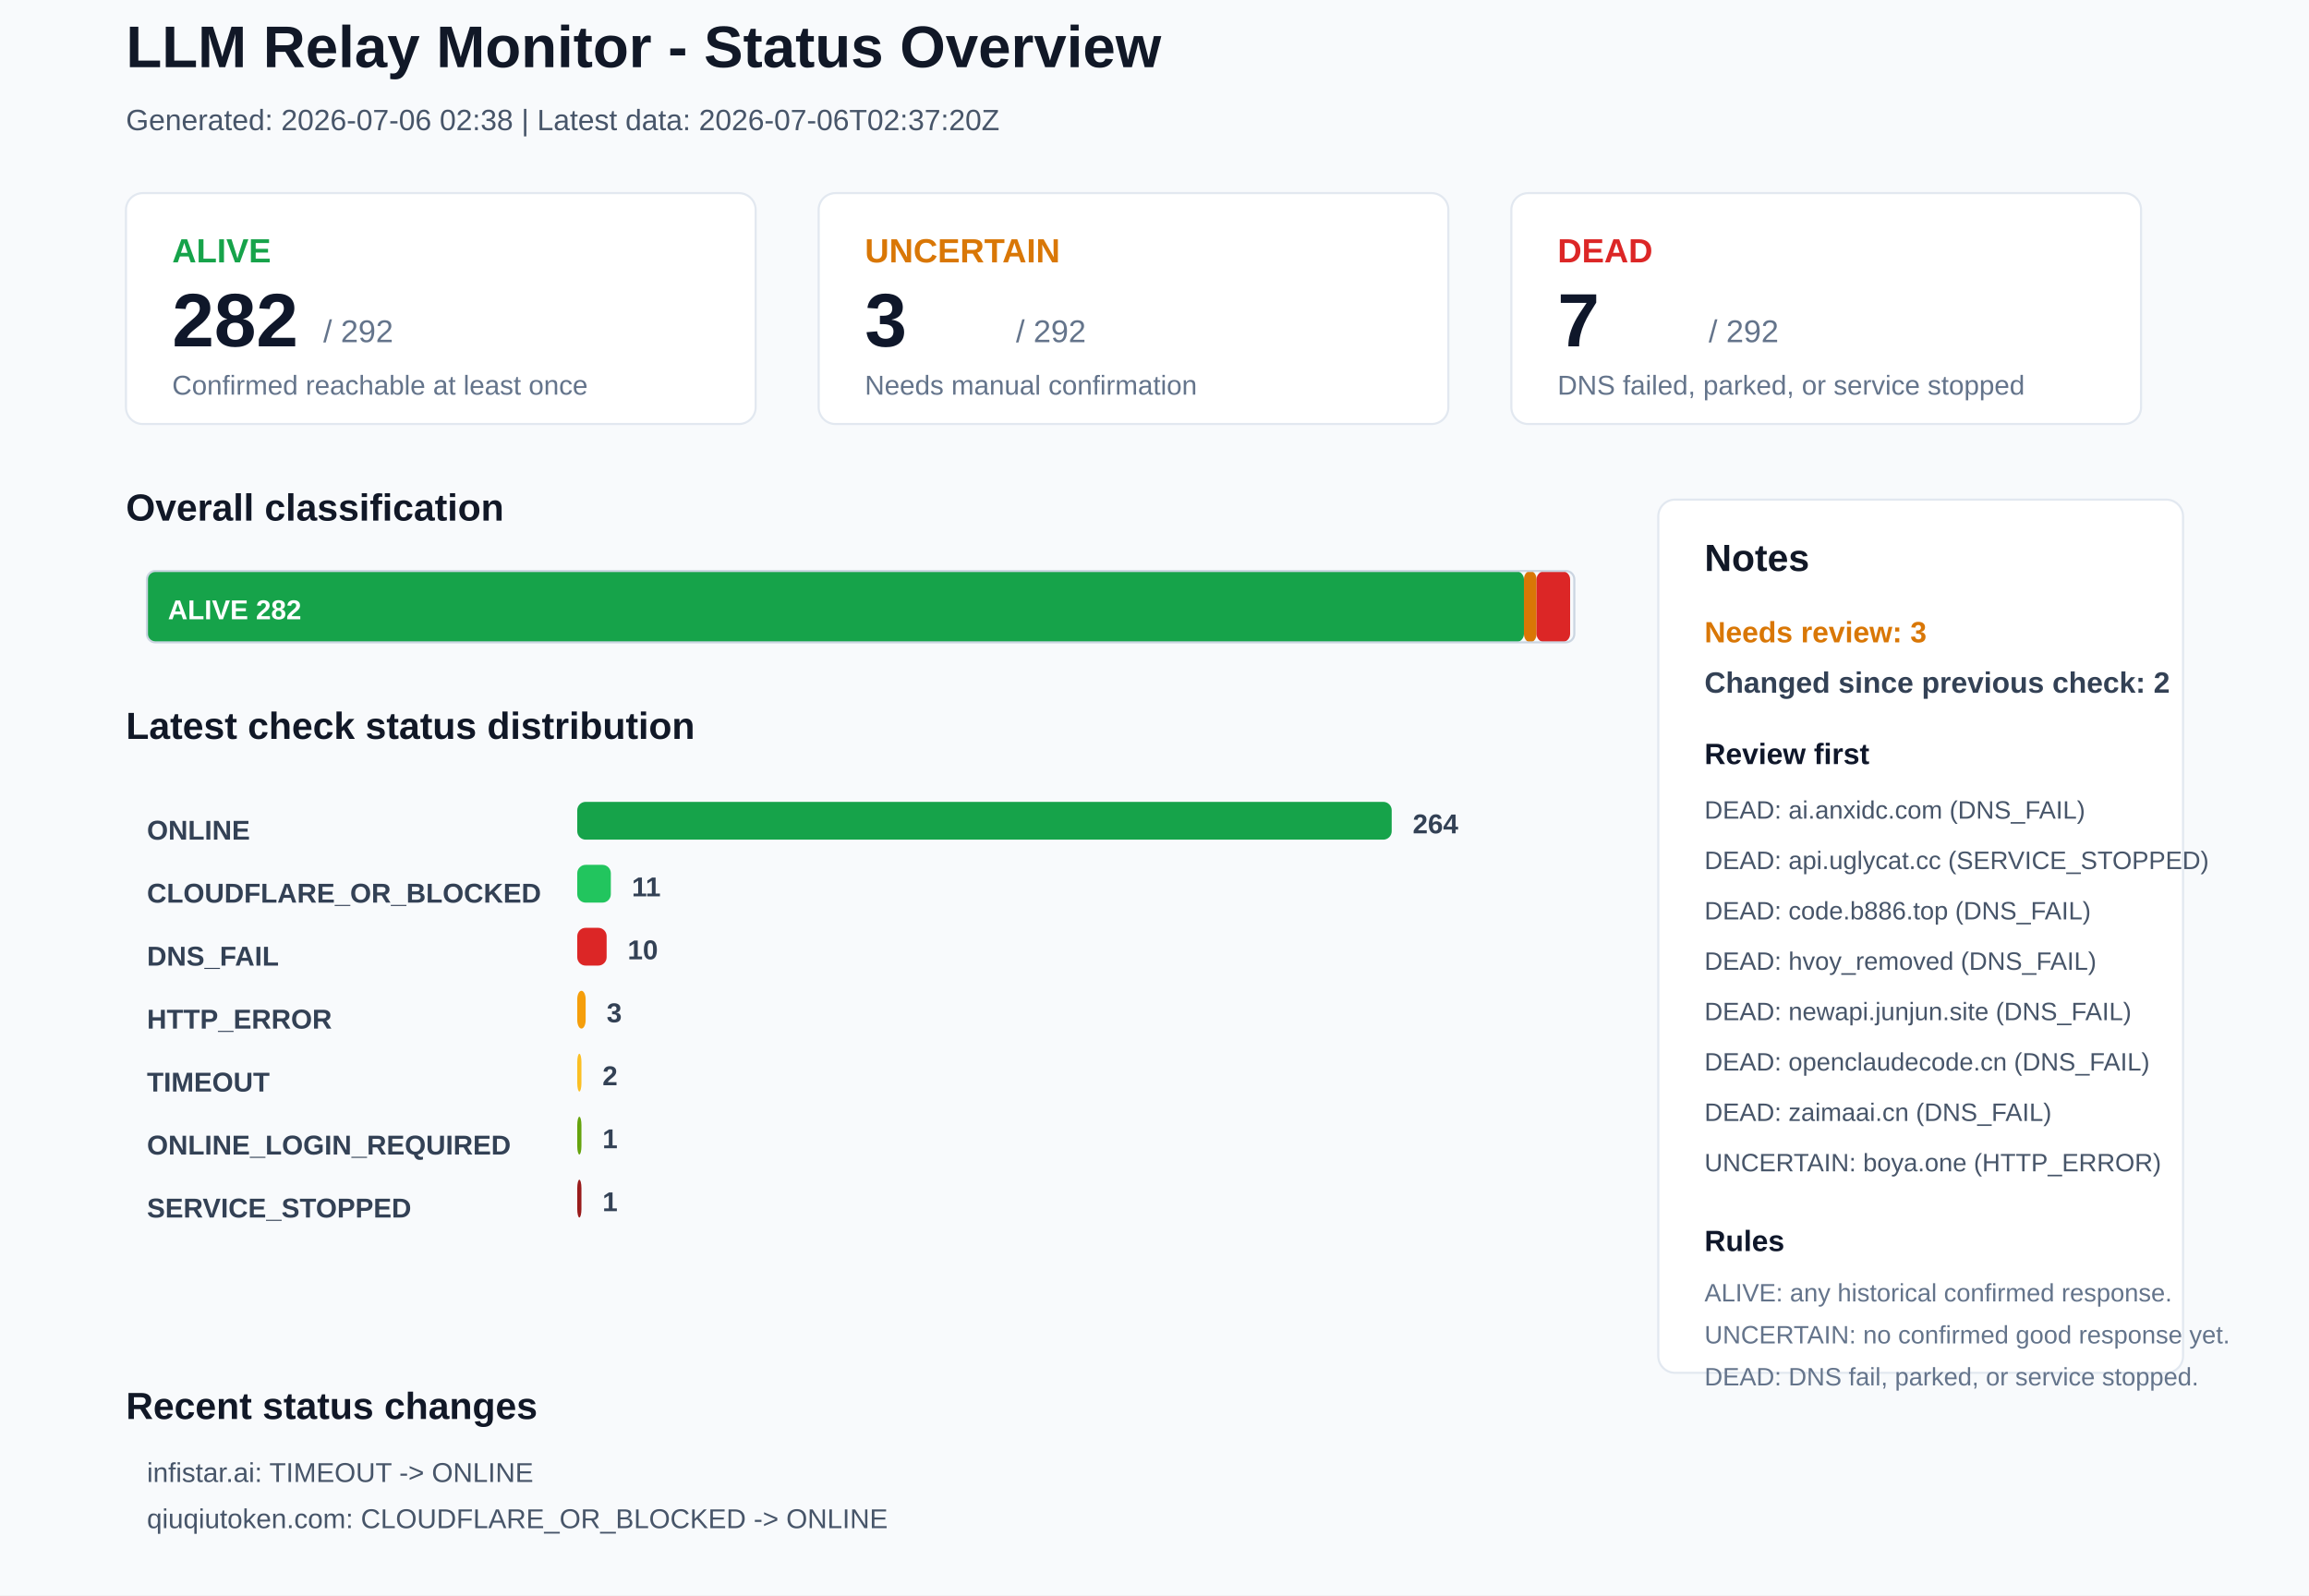
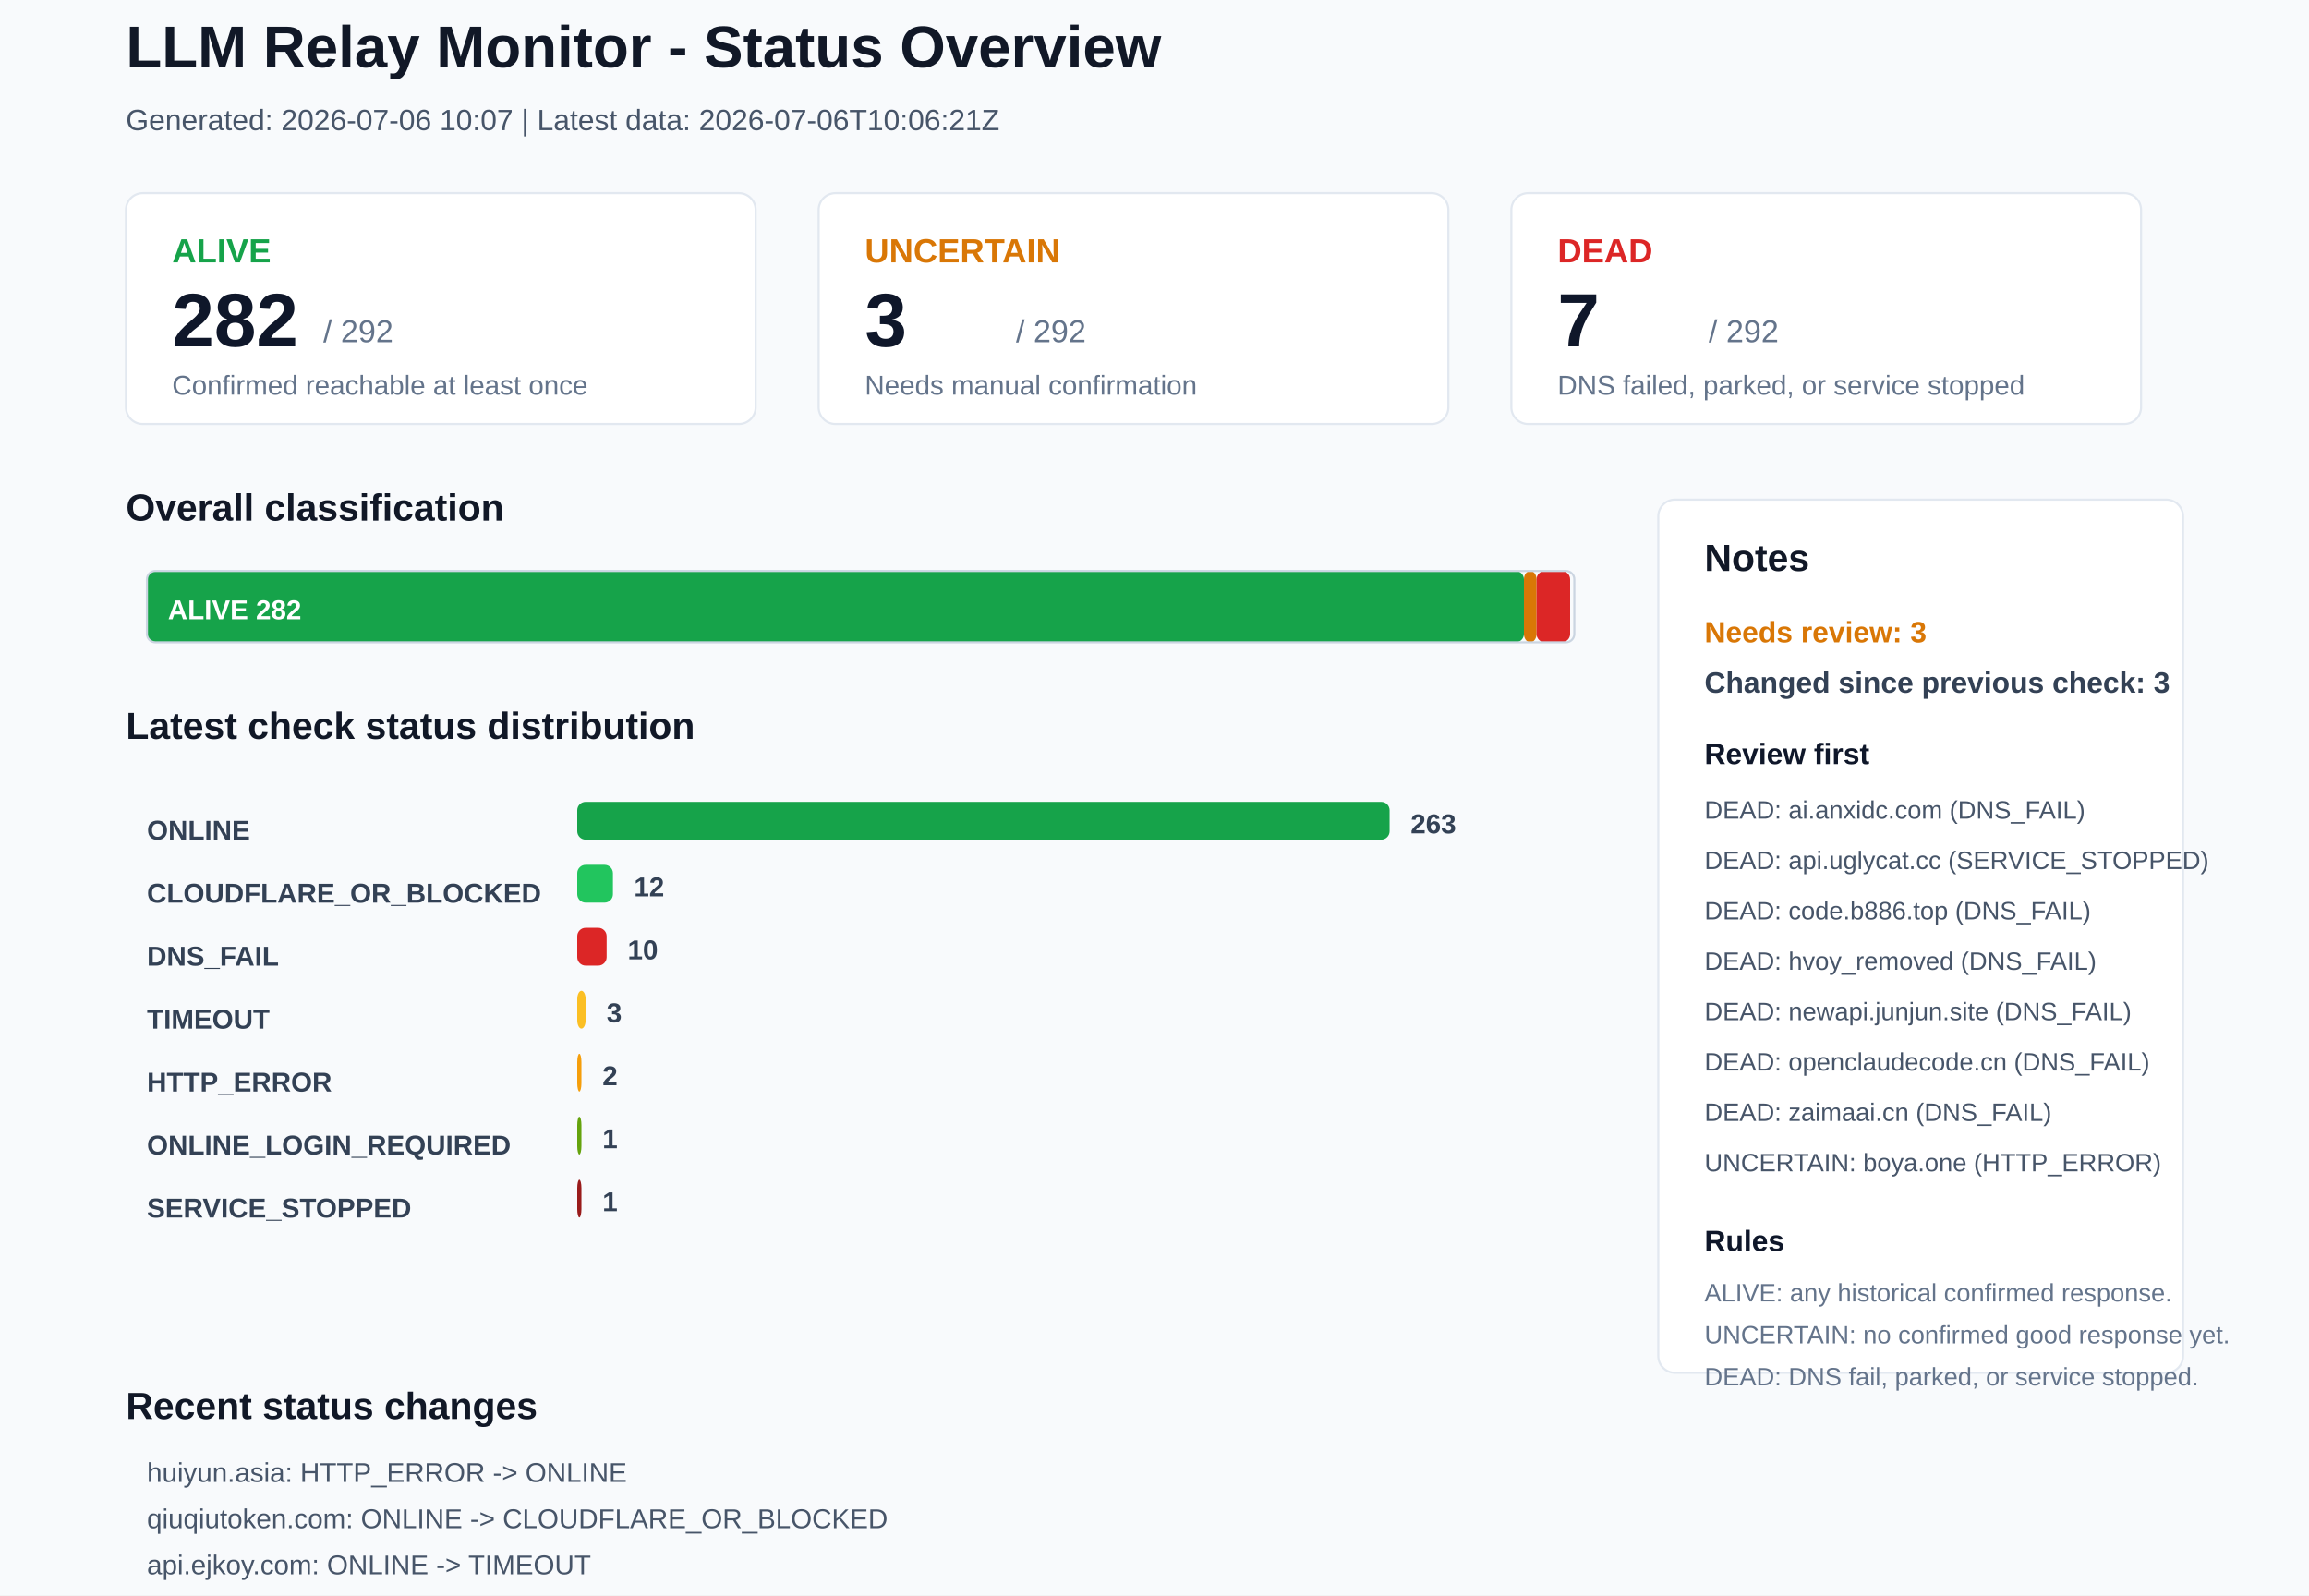
<svg xmlns="http://www.w3.org/2000/svg" width="1100" height="760" viewBox="0 0 1100 760">
  <rect x="0" y="0" width="1100" height="760" rx="0" fill="#F8FAFC" stroke="none" />
  <text x="60" y="32" font-family="Arial, sans-serif" font-size="28" font-weight="700" fill="#111827">LLM Relay Monitor - Status Overview</text>
-   <text x="60" y="62" font-family="Arial, sans-serif" font-size="14" font-weight="400" fill="#475569">Generated: 2026-07-06 02:38 | Latest data: 2026-07-06T02:37:20Z</text>
+   <text x="60" y="62" font-family="Arial, sans-serif" font-size="14" font-weight="400" fill="#475569">Generated: 2026-07-06 10:07 | Latest data: 2026-07-06T10:06:21Z</text>
  <rect x="60" y="92" width="300" height="110" rx="8" fill="#FFFFFF" stroke="#E2E8F0" />
  <text x="82" y="125" font-family="Arial, sans-serif" font-size="16" font-weight="700" fill="#16A34A">ALIVE</text>
  <text x="82" y="165" font-family="Arial, sans-serif" font-size="36" font-weight="700" fill="#0F172A">282</text>
  <text x="154" y="163" font-family="Arial, sans-serif" font-size="15" font-weight="400" fill="#64748B">/ 292</text>
  <text x="82" y="188" font-family="Arial, sans-serif" font-size="13" font-weight="400" fill="#64748B">Confirmed reachable at least once</text>
  <rect x="390" y="92" width="300" height="110" rx="8" fill="#FFFFFF" stroke="#E2E8F0" />
  <text x="412" y="125" font-family="Arial, sans-serif" font-size="16" font-weight="700" fill="#D97706">UNCERTAIN</text>
  <text x="412" y="165" font-family="Arial, sans-serif" font-size="36" font-weight="700" fill="#0F172A">3</text>
  <text x="484" y="163" font-family="Arial, sans-serif" font-size="15" font-weight="400" fill="#64748B">/ 292</text>
  <text x="412" y="188" font-family="Arial, sans-serif" font-size="13" font-weight="400" fill="#64748B">Needs manual confirmation</text>
  <rect x="720" y="92" width="300" height="110" rx="8" fill="#FFFFFF" stroke="#E2E8F0" />
  <text x="742" y="125" font-family="Arial, sans-serif" font-size="16" font-weight="700" fill="#DC2626">DEAD</text>
  <text x="742" y="165" font-family="Arial, sans-serif" font-size="36" font-weight="700" fill="#0F172A">7</text>
  <text x="814" y="163" font-family="Arial, sans-serif" font-size="15" font-weight="400" fill="#64748B">/ 292</text>
  <text x="742" y="188" font-family="Arial, sans-serif" font-size="13" font-weight="400" fill="#64748B">DNS failed, parked, or service stopped</text>
  <text x="60" y="248" font-family="Arial, sans-serif" font-size="18" font-weight="700" fill="#111827">Overall classification</text>
  <rect x="70" y="272" width="656" height="34" rx="4" fill="#16A34A" stroke="none" />
  <text x="80" y="295" font-family="Arial, sans-serif" font-size="13" font-weight="700" fill="#FFFFFF">ALIVE 282</text>
  <rect x="726" y="272" width="6" height="34" rx="4" fill="#D97706" stroke="none" />
  <rect x="732" y="272" width="16" height="34" rx="4" fill="#DC2626" stroke="none" />
  <rect x="70" y="272" width="680" height="34" rx="4" fill="none" stroke="#CBD5E1" />
  <text x="60" y="352" font-family="Arial, sans-serif" font-size="18" font-weight="700" fill="#111827">Latest check status distribution</text>
  <text x="70" y="400" font-family="Arial, sans-serif" font-size="13" font-weight="700" fill="#334155">ONLINE</text>
-   <rect x="275" y="382" width="388" height="18" rx="4" fill="#16A34A" stroke="none" />
-   <text x="673" y="397" font-family="Arial, sans-serif" font-size="13" font-weight="700" fill="#334155">264</text>
+   <rect x="275" y="382" width="387" height="18" rx="4" fill="#16A34A" stroke="none" />
+   <text x="672" y="397" font-family="Arial, sans-serif" font-size="13" font-weight="700" fill="#334155">263</text>
  <text x="70" y="430" font-family="Arial, sans-serif" font-size="13" font-weight="700" fill="#334155">CLOUDFLARE_OR_BLOCKED</text>
-   <rect x="275" y="412" width="16" height="18" rx="4" fill="#22C55E" stroke="none" />
-   <text x="301" y="427" font-family="Arial, sans-serif" font-size="13" font-weight="700" fill="#334155">11</text>
+   <rect x="275" y="412" width="17" height="18" rx="4" fill="#22C55E" stroke="none" />
+   <text x="302" y="427" font-family="Arial, sans-serif" font-size="13" font-weight="700" fill="#334155">12</text>
  <text x="70" y="460" font-family="Arial, sans-serif" font-size="13" font-weight="700" fill="#334155">DNS_FAIL</text>
  <rect x="275" y="442" width="14" height="18" rx="4" fill="#DC2626" stroke="none" />
  <text x="299" y="457" font-family="Arial, sans-serif" font-size="13" font-weight="700" fill="#334155">10</text>
-   <text x="70" y="490" font-family="Arial, sans-serif" font-size="13" font-weight="700" fill="#334155">HTTP_ERROR</text>
-   <rect x="275" y="472" width="4" height="18" rx="4" fill="#F59E0B" stroke="none" />
+   <text x="70" y="490" font-family="Arial, sans-serif" font-size="13" font-weight="700" fill="#334155">TIMEOUT</text>
+   <rect x="275" y="472" width="4" height="18" rx="4" fill="#FBBF24" stroke="none" />
  <text x="289" y="487" font-family="Arial, sans-serif" font-size="13" font-weight="700" fill="#334155">3</text>
-   <text x="70" y="520" font-family="Arial, sans-serif" font-size="13" font-weight="700" fill="#334155">TIMEOUT</text>
-   <rect x="275" y="502" width="2" height="18" rx="4" fill="#FBBF24" stroke="none" />
+   <text x="70" y="520" font-family="Arial, sans-serif" font-size="13" font-weight="700" fill="#334155">HTTP_ERROR</text>
+   <rect x="275" y="502" width="2" height="18" rx="4" fill="#F59E0B" stroke="none" />
  <text x="287" y="517" font-family="Arial, sans-serif" font-size="13" font-weight="700" fill="#334155">2</text>
  <text x="70" y="550" font-family="Arial, sans-serif" font-size="13" font-weight="700" fill="#334155">ONLINE_LOGIN_REQUIRED</text>
  <rect x="275" y="532" width="2" height="18" rx="4" fill="#65A30D" stroke="none" />
  <text x="287" y="547" font-family="Arial, sans-serif" font-size="13" font-weight="700" fill="#334155">1</text>
  <text x="70" y="580" font-family="Arial, sans-serif" font-size="13" font-weight="700" fill="#334155">SERVICE_STOPPED</text>
  <rect x="275" y="562" width="2" height="18" rx="4" fill="#991B1B" stroke="none" />
  <text x="287" y="577" font-family="Arial, sans-serif" font-size="13" font-weight="700" fill="#334155">1</text>
  <rect x="790" y="238" width="250" height="416" rx="8" fill="#FFFFFF" stroke="#E2E8F0" />
  <text x="812" y="272" font-family="Arial, sans-serif" font-size="18" font-weight="700" fill="#111827">Notes</text>
  <text x="812" y="306" font-family="Arial, sans-serif" font-size="14" font-weight="700" fill="#D97706">Needs review: 3</text>
-   <text x="812" y="330" font-family="Arial, sans-serif" font-size="14" font-weight="700" fill="#334155">Changed since previous check: 2</text>
+   <text x="812" y="330" font-family="Arial, sans-serif" font-size="14" font-weight="700" fill="#334155">Changed since previous check: 3</text>
  <text x="812" y="364" font-family="Arial, sans-serif" font-size="14" font-weight="700" fill="#0F172A">Review first</text>
  <text x="812" y="390" font-family="Arial, sans-serif" font-size="12" font-weight="400" fill="#475569">DEAD: ai.anxidc.com (DNS_FAIL)</text>
  <text x="812" y="414" font-family="Arial, sans-serif" font-size="12" font-weight="400" fill="#475569">DEAD: api.uglycat.cc (SERVICE_STOPPED)</text>
  <text x="812" y="438" font-family="Arial, sans-serif" font-size="12" font-weight="400" fill="#475569">DEAD: code.b886.top (DNS_FAIL)</text>
  <text x="812" y="462" font-family="Arial, sans-serif" font-size="12" font-weight="400" fill="#475569">DEAD: hvoy_removed (DNS_FAIL)</text>
  <text x="812" y="486" font-family="Arial, sans-serif" font-size="12" font-weight="400" fill="#475569">DEAD: newapi.junjun.site (DNS_FAIL)</text>
  <text x="812" y="510" font-family="Arial, sans-serif" font-size="12" font-weight="400" fill="#475569">DEAD: openclaudecode.cn (DNS_FAIL)</text>
  <text x="812" y="534" font-family="Arial, sans-serif" font-size="12" font-weight="400" fill="#475569">DEAD: zaimaai.cn (DNS_FAIL)</text>
  <text x="812" y="558" font-family="Arial, sans-serif" font-size="12" font-weight="400" fill="#475569">UNCERTAIN: boya.one (HTTP_ERROR)</text>
  <text x="812" y="596" font-family="Arial, sans-serif" font-size="14" font-weight="700" fill="#0F172A">Rules</text>
  <text x="812" y="620" font-family="Arial, sans-serif" font-size="12" font-weight="400" fill="#64748B">ALIVE: any historical confirmed response.</text>
  <text x="812" y="640" font-family="Arial, sans-serif" font-size="12" font-weight="400" fill="#64748B">UNCERTAIN: no confirmed good response yet.</text>
  <text x="812" y="660" font-family="Arial, sans-serif" font-size="12" font-weight="400" fill="#64748B">DEAD: DNS fail, parked, or service stopped.</text>
  <text x="60" y="676" font-family="Arial, sans-serif" font-size="18" font-weight="700" fill="#111827">Recent status changes</text>
-   <text x="70" y="706" font-family="Arial, sans-serif" font-size="13" font-weight="400" fill="#475569">infistar.ai: TIMEOUT -&gt; ONLINE</text>
-   <text x="70" y="728" font-family="Arial, sans-serif" font-size="13" font-weight="400" fill="#475569">qiuqiutoken.com: CLOUDFLARE_OR_BLOCKED -&gt; ONLINE</text>
+   <text x="70" y="706" font-family="Arial, sans-serif" font-size="13" font-weight="400" fill="#475569">huiyun.asia: HTTP_ERROR -&gt; ONLINE</text>
+   <text x="70" y="728" font-family="Arial, sans-serif" font-size="13" font-weight="400" fill="#475569">qiuqiutoken.com: ONLINE -&gt; CLOUDFLARE_OR_BLOCKED</text>
+   <text x="70" y="750" font-family="Arial, sans-serif" font-size="13" font-weight="400" fill="#475569">api.ejkoy.com: ONLINE -&gt; TIMEOUT</text>
</svg>
